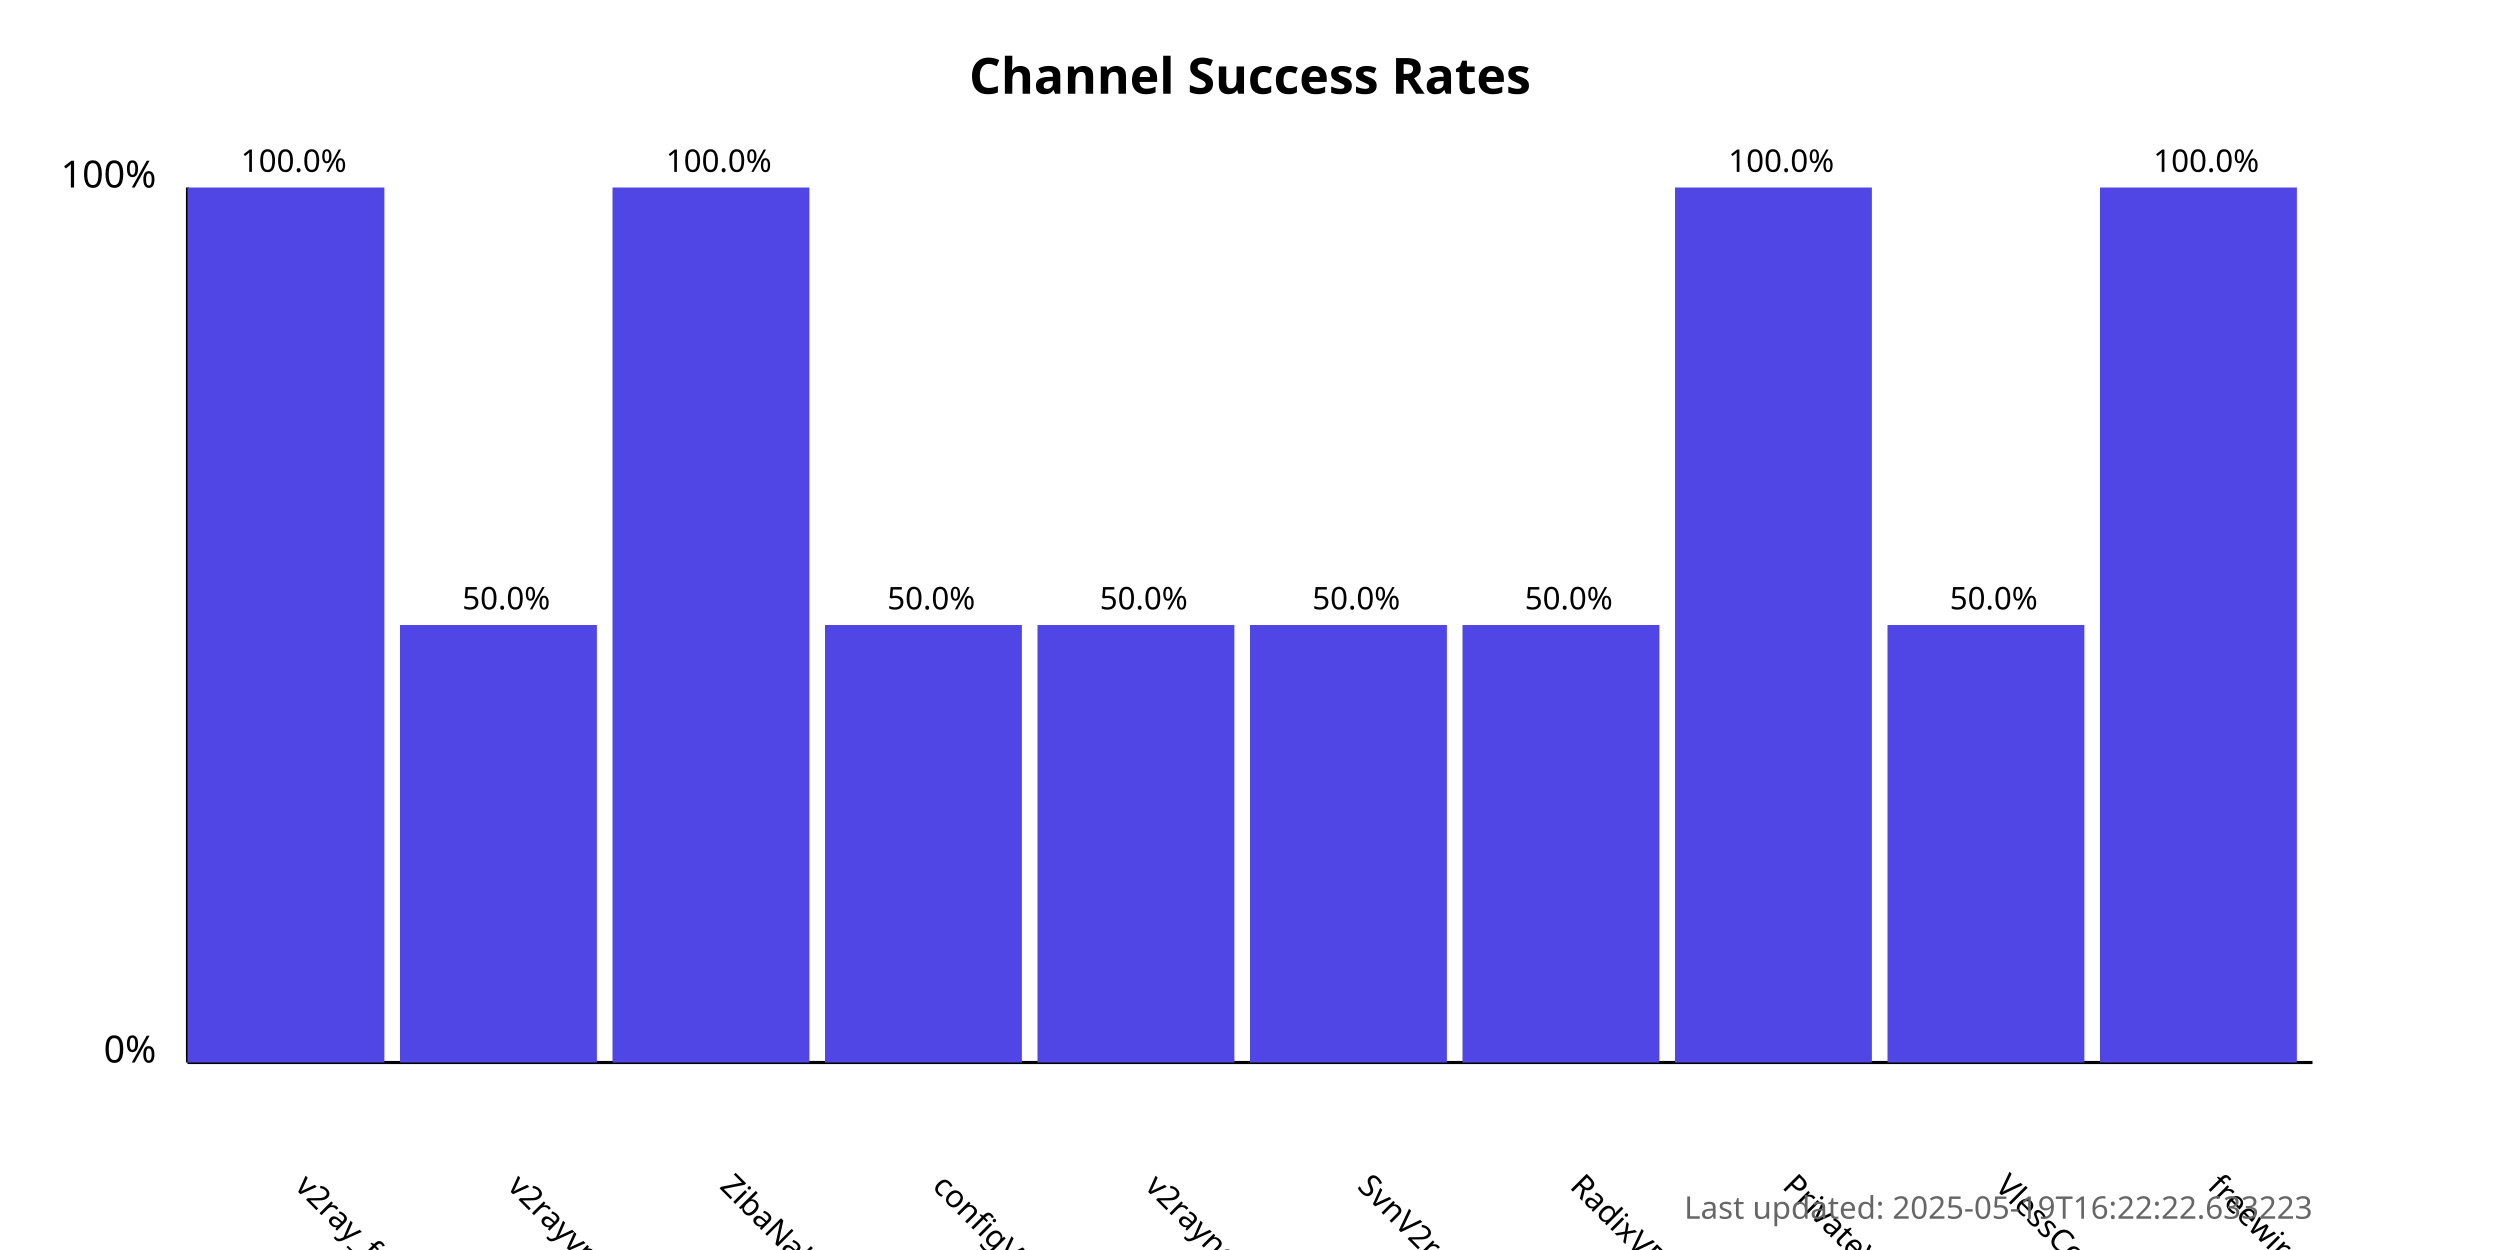
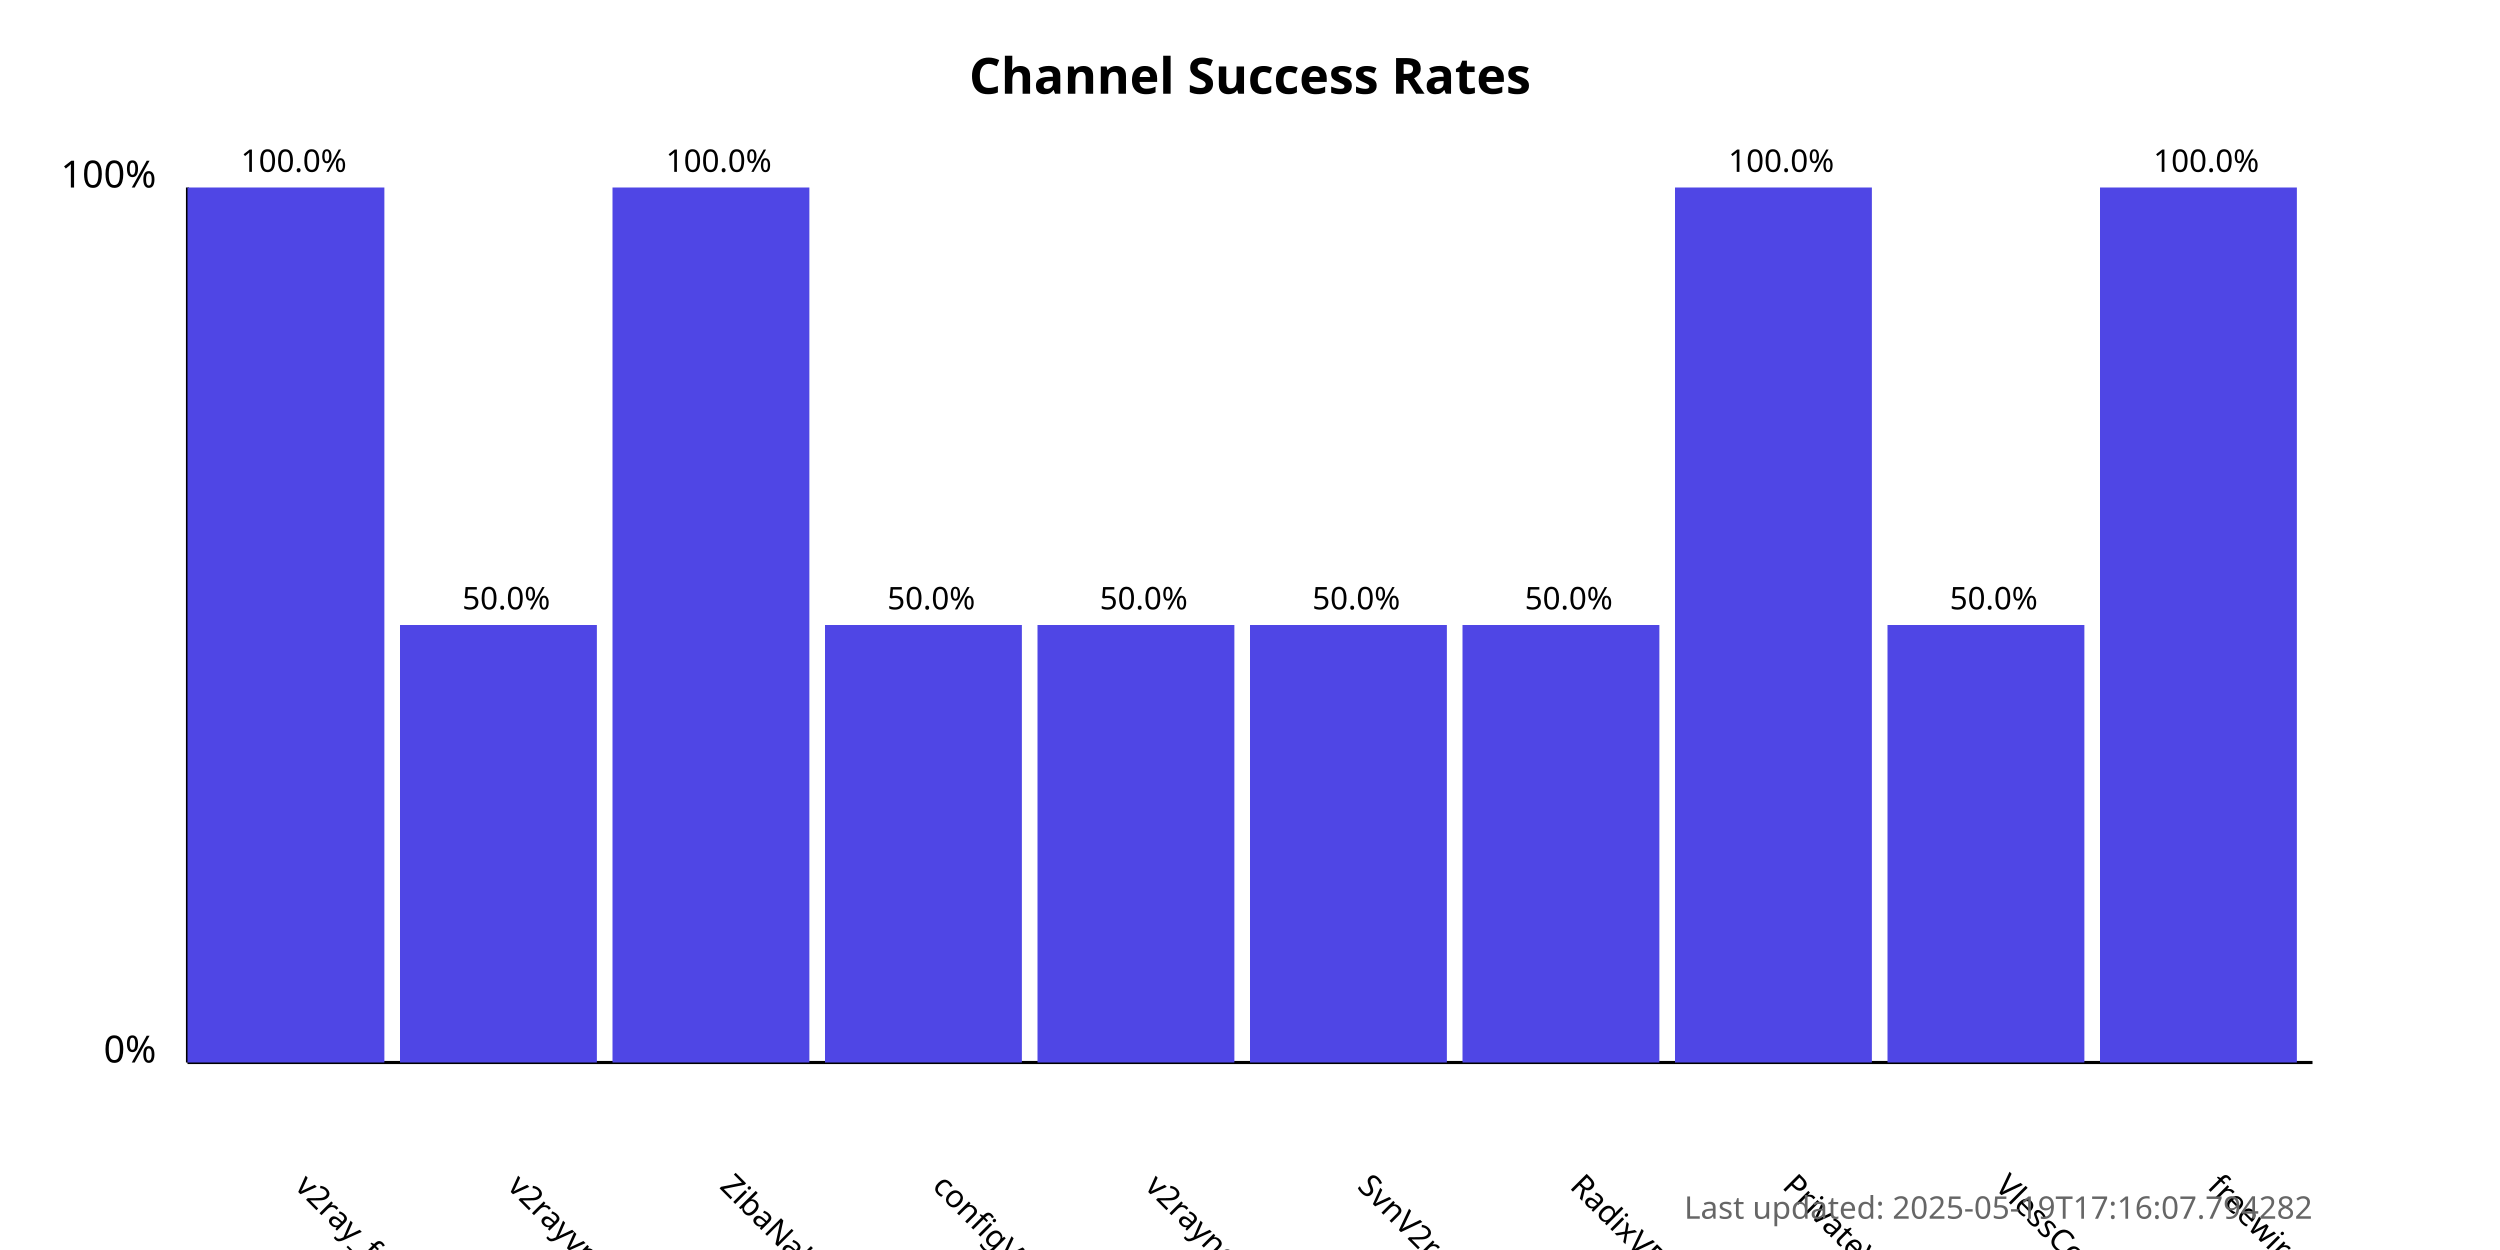
<svg xmlns="http://www.w3.org/2000/svg" width="800" height="400">
  <style>
            .chart-title { font: bold 16px sans-serif; }
            .axis-label { font: 12px sans-serif; }
            .tick-label { font: 10px sans-serif; }
            .bar { fill: #4f46e5; }
            .bar:hover { fill: #6366f1; }
            .timestamp { font: 10px sans-serif; fill: #666; }
        </style>
  <text x="400.0" y="30" text-anchor="middle" class="chart-title">
            Channel Success Rates
        </text>
  <line x1="60" y1="340" x2="60" y2="60" stroke="black" stroke-width="1" />
  <line x1="60" y1="340" x2="740" y2="340" stroke="black" stroke-width="1" />
  <text x="50" y="340" text-anchor="end" class="axis-label">0%</text>
  <text x="50" y="60" text-anchor="end" class="axis-label">100%</text>
  <g>
    <rect x="60" y="60.0" width="63.0" height="280.0" class="bar" />
    <text x="94.0" y="380" transform="rotate(45, 94.0, 380)" text-anchor="start" class="tick-label">
                v2ray_free_conf
            </text>
    <text x="94.0" y="55.0" text-anchor="middle" class="tick-label">
                100.0%
            </text>
  </g>
  <g>
    <rect x="128.0" y="200.0" width="63.0" height="140.0" class="bar" />
    <text x="162.0" y="380" transform="rotate(45, 162.0, 380)" text-anchor="start" class="tick-label">
                v2rayvpno
            </text>
    <text x="162.0" y="195.0" text-anchor="middle" class="tick-label">
                50.0%
            </text>
  </g>
  <g>
    <rect x="196.0" y="60.0" width="63.0" height="280.0" class="bar" />
    <text x="230.0" y="380" transform="rotate(45, 230.0, 380)" text-anchor="start" class="tick-label">
                ZibaNabz
            </text>
    <text x="230.0" y="55.0" text-anchor="middle" class="tick-label">
                100.0%
            </text>
  </g>
  <g>
    <rect x="264.0" y="200.0" width="63.0" height="140.0" class="bar" />
    <text x="298.0" y="380" transform="rotate(45, 298.0, 380)" text-anchor="start" class="tick-label">
                configV2rayForFree
            </text>
    <text x="298.0" y="195.0" text-anchor="middle" class="tick-label">
                50.0%
            </text>
  </g>
  <g>
    <rect x="332.0" y="200.0" width="63.0" height="140.0" class="bar" />
    <text x="366.0" y="380" transform="rotate(45, 366.0, 380)" text-anchor="start" class="tick-label">
                v2rayngvpn
            </text>
    <text x="366.0" y="195.0" text-anchor="middle" class="tick-label">
                50.0%
            </text>
  </g>
  <g>
    <rect x="400.0" y="200.0" width="63.0" height="140.0" class="bar" />
    <text x="434.0" y="380" transform="rotate(45, 434.0, 380)" text-anchor="start" class="tick-label">
                SvnV2ray
            </text>
    <text x="434.0" y="195.0" text-anchor="middle" class="tick-label">
                50.0%
            </text>
  </g>
  <g>
    <rect x="468.0" y="200.0" width="63.0" height="140.0" class="bar" />
    <text x="502.0" y="380" transform="rotate(45, 502.0, 380)" text-anchor="start" class="tick-label">
                RadixVPN
            </text>
    <text x="502.0" y="195.0" text-anchor="middle" class="tick-label">
                50.0%
            </text>
  </g>
  <g>
    <rect x="536.0" y="60.0" width="63.0" height="280.0" class="bar" />
    <text x="570.0" y="380" transform="rotate(45, 570.0, 380)" text-anchor="start" class="tick-label">
                PrivateVPNs
            </text>
    <text x="570.0" y="55.0" text-anchor="middle" class="tick-label">
                100.0%
            </text>
  </g>
  <g>
    <rect x="604.0" y="200.0" width="63.0" height="140.0" class="bar" />
    <text x="638.0" y="380" transform="rotate(45, 638.0, 380)" text-anchor="start" class="tick-label">
                VlessConfig
            </text>
    <text x="638.0" y="195.0" text-anchor="middle" class="tick-label">
                50.0%
            </text>
  </g>
  <g>
    <rect x="672.0" y="60.0" width="63.0" height="280.0" class="bar" />
    <text x="706.0" y="380" transform="rotate(45, 706.0, 380)" text-anchor="start" class="tick-label">
                freewireguard
            </text>
    <text x="706.0" y="55.0" text-anchor="middle" class="tick-label">
                100.0%
            </text>
  </g>
  <text x="740" y="390" text-anchor="end" class="timestamp">
-             Last updated: 2025-05-19T16:22:22.633223
+             Last updated: 2025-05-19T17:16:07.794282
        </text>
</svg>
